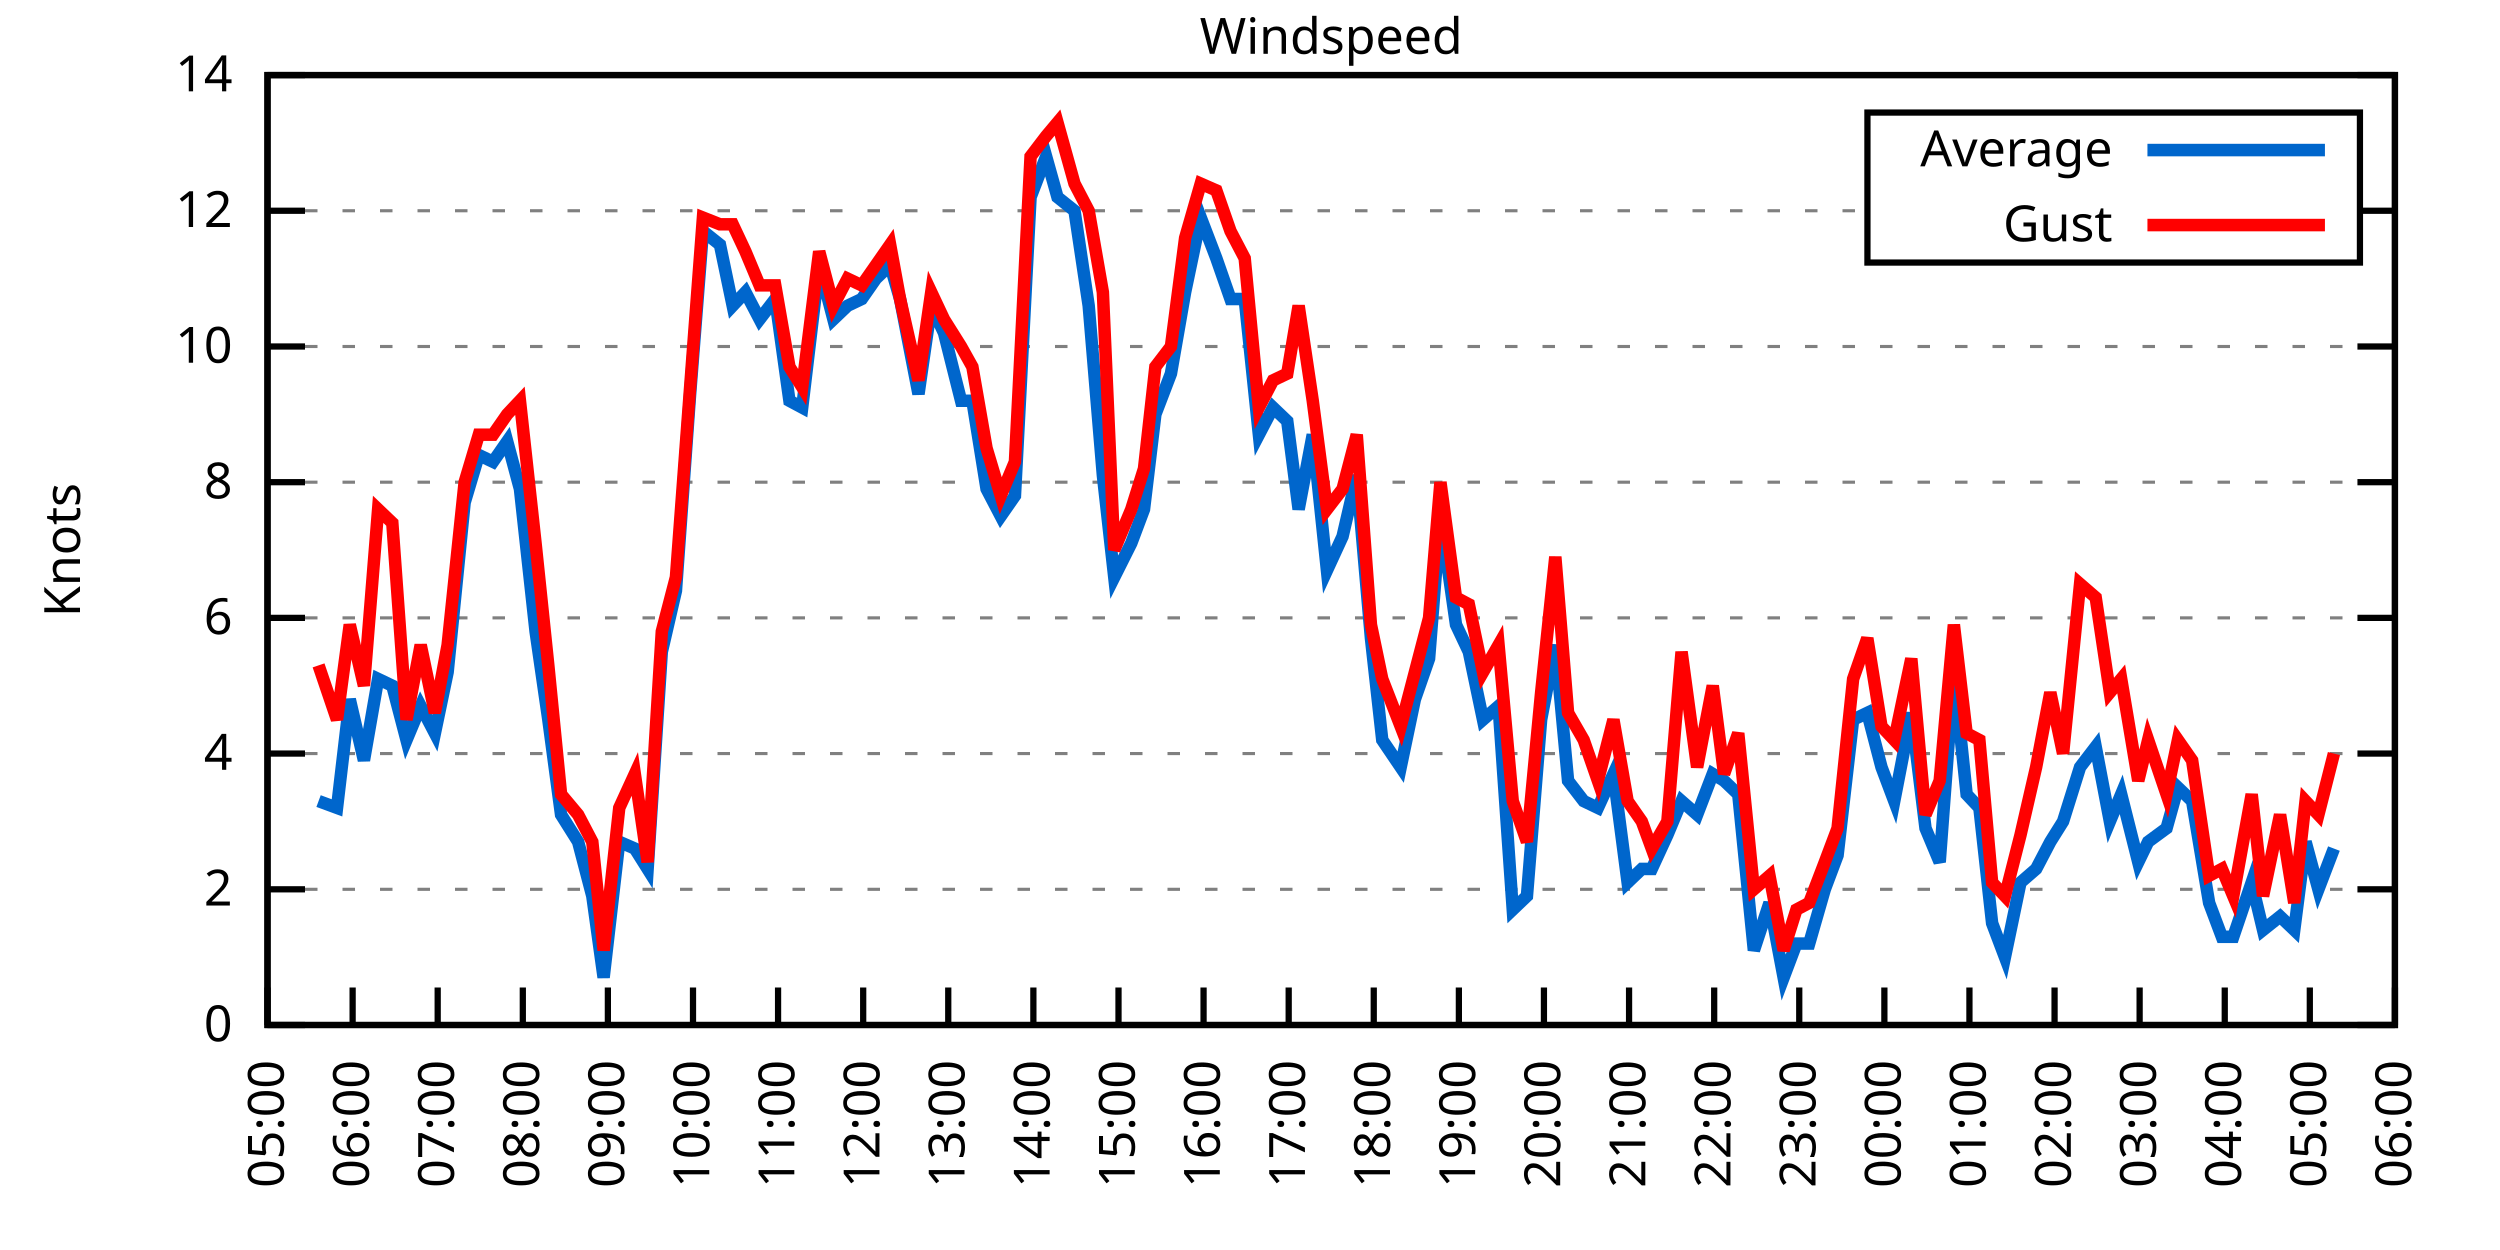
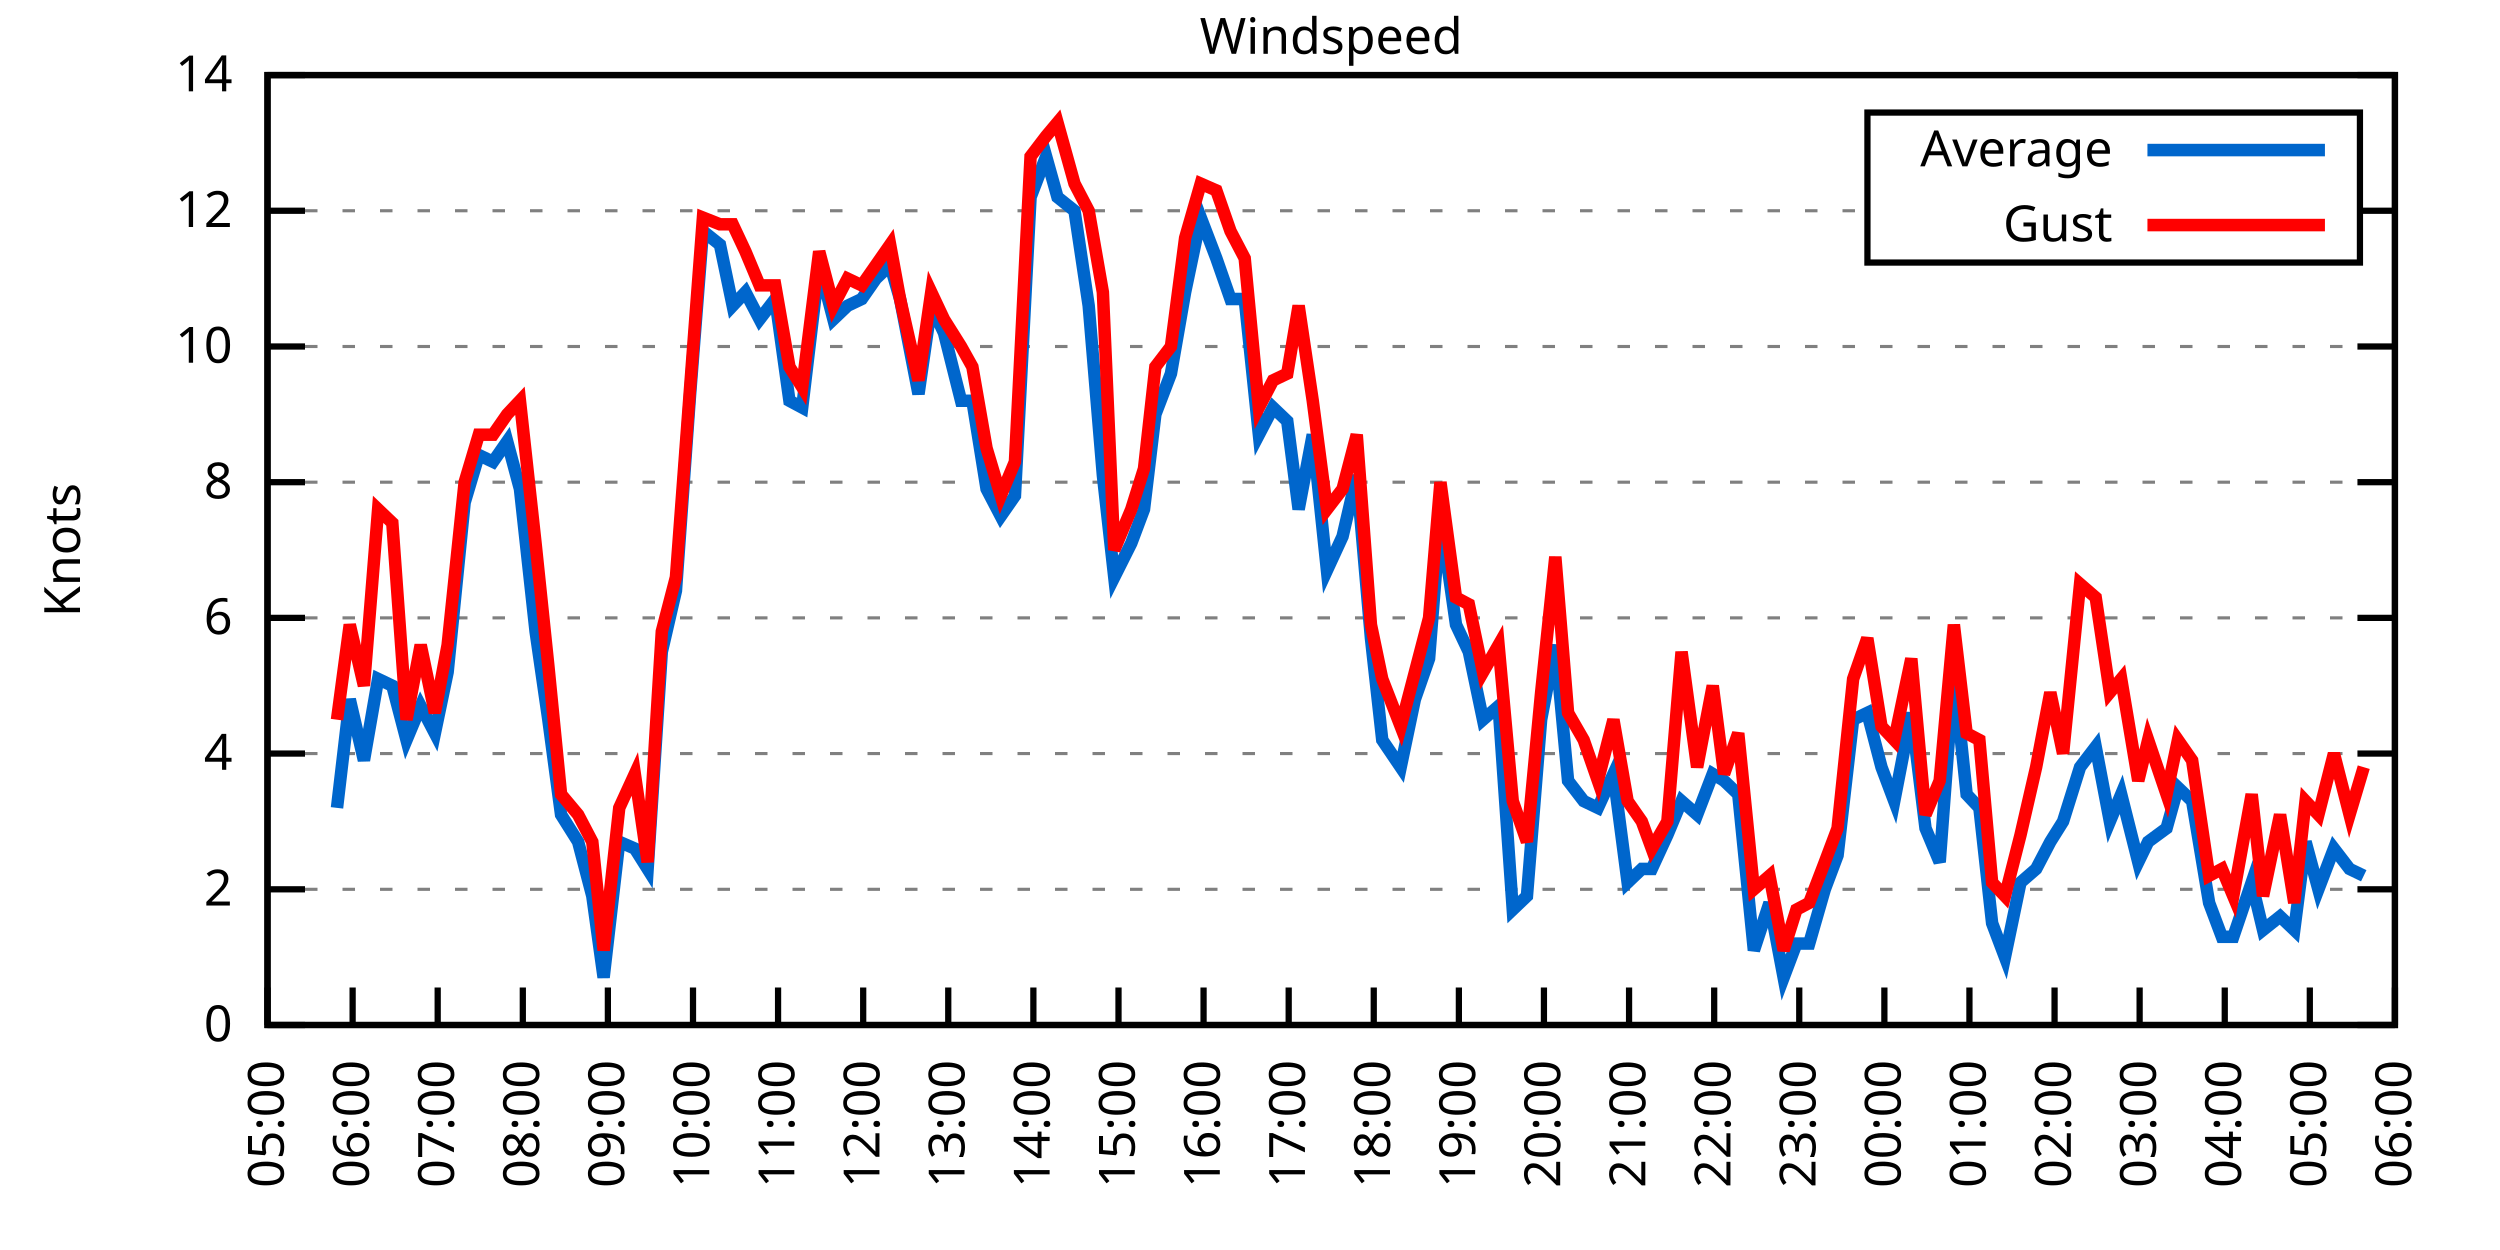
<svg xmlns="http://www.w3.org/2000/svg" xmlns:xlink="http://www.w3.org/1999/xlink" width="400" height="200" viewBox="0 0 400 200">
  <g id="gnuplot_canvas">
    <rect x="0" y="0" width="400" height="200" fill="none" />
    <defs>
      <circle id="gpDot" r="0.5" stroke-width="0.5" stroke="currentColor" />
      <path id="gpPt0" stroke-width="0.333" stroke="currentColor" d="M-1,0 h2 M0,-1 v2" />
      <path id="gpPt1" stroke-width="0.333" stroke="currentColor" d="M-1,-1 L1,1 M1,-1 L-1,1" />
      <path id="gpPt2" stroke-width="0.333" stroke="currentColor" d="M-1,0 L1,0 M0,-1 L0,1 M-1,-1 L1,1 M-1,1 L1,-1" />
      <rect id="gpPt3" stroke-width="0.333" stroke="currentColor" x="-1" y="-1" width="2" height="2" />
      <rect id="gpPt4" stroke-width="0.333" stroke="currentColor" fill="currentColor" x="-1" y="-1" width="2" height="2" />
      <circle id="gpPt5" stroke-width="0.333" stroke="currentColor" cx="0" cy="0" r="1" />
      <use xlink:href="#gpPt5" id="gpPt6" fill="currentColor" stroke="none" />
      <path id="gpPt7" stroke-width="0.333" stroke="currentColor" d="M0,-1.33 L-1.33,0.67 L1.33,0.67 z" />
      <use xlink:href="#gpPt7" id="gpPt8" fill="currentColor" stroke="none" />
      <use xlink:href="#gpPt7" id="gpPt9" stroke="currentColor" transform="rotate(180)" />
      <use xlink:href="#gpPt9" id="gpPt10" fill="currentColor" stroke="none" />
      <use xlink:href="#gpPt3" id="gpPt11" stroke="currentColor" transform="rotate(45)" />
      <use xlink:href="#gpPt11" id="gpPt12" fill="currentColor" stroke="none" />
      <path id="gpPt13" stroke-width="0.333" stroke="currentColor" d="M0,1.330 L1.265,0.411 L0.782,-1.067 L-0.782,-1.076 L-1.265,0.411 z" />
      <use xlink:href="#gpPt13" id="gpPt14" fill="currentColor" stroke="none" />
      <filter id="textbox" filterUnits="objectBoundingBox" x="0" y="0" height="1" width="1">
        <feFlood flood-color="white" flood-opacity="1" result="bgnd" />
        <feComposite in="SourceGraphic" in2="bgnd" operator="atop" />
      </filter>
      <filter id="greybox" filterUnits="objectBoundingBox" x="0" y="0" height="1" width="1">
        <feFlood flood-color="lightgrey" flood-opacity="1" result="grey" />
        <feComposite in="SourceGraphic" in2="grey" operator="atop" />
      </filter>
    </defs>
    <g fill="none" color="white" stroke="currentColor" stroke-width="1.00" stroke-linecap="butt" stroke-linejoin="miter">
</g>
    <g fill="none" color="black" stroke="currentColor" stroke-width="1.00" stroke-linecap="butt" stroke-linejoin="miter">
      <g stroke="none" shape-rendering="crispEdges">
        <polygon fill="rgb(255, 255, 255)" points="42.80,164.00 383.18,164.00 383.18,12.02 42.80,12.02 " />
      </g>
    </g>
    <g fill="none" color="black" stroke="currentColor" stroke-width="1.00" stroke-linecap="butt" stroke-linejoin="miter">
</g>
    <g fill="none" color="black" stroke="black" stroke-width="0.50" stroke-linecap="butt" stroke-linejoin="miter">
</g>
    <g fill="none" color="gray" stroke="currentColor" stroke-width="0.50" stroke-linecap="butt" stroke-linejoin="miter">
      <path stroke="gray" stroke-dasharray="2,4" class="gridline" d="M42.80,164.00 L383.19,164.00  " />
    </g>
    <g fill="none" color="gray" stroke="gray" stroke-width="1.00" stroke-linecap="butt" stroke-linejoin="miter">
</g>
    <g fill="none" color="black" stroke="currentColor" stroke-width="1.00" stroke-linecap="butt" stroke-linejoin="miter">
      <path stroke="black" d="M42.80,164.00 L48.80,164.00 M383.19,164.00 L377.19,164.00  " />
      <g transform="translate(37.20,166.60)" stroke="none" fill="black" font-family="Sans" font-size="8.00" text-anchor="end">
        <text>
          <tspan font-family="Sans"> 0</tspan>
        </text>
      </g>
    </g>
    <g fill="none" color="black" stroke="currentColor" stroke-width="1.00" stroke-linecap="butt" stroke-linejoin="miter">
</g>
    <g fill="none" color="black" stroke="black" stroke-width="0.50" stroke-linecap="butt" stroke-linejoin="miter">
</g>
    <g fill="none" color="gray" stroke="currentColor" stroke-width="0.50" stroke-linecap="butt" stroke-linejoin="miter">
      <path stroke="gray" stroke-dasharray="2,4" class="gridline" d="M42.80,142.29 L383.19,142.29  " />
    </g>
    <g fill="none" color="gray" stroke="gray" stroke-width="1.00" stroke-linecap="butt" stroke-linejoin="miter">
</g>
    <g fill="none" color="black" stroke="currentColor" stroke-width="1.00" stroke-linecap="butt" stroke-linejoin="miter">
      <path stroke="black" d="M42.80,142.29 L48.80,142.29 M383.19,142.29 L377.19,142.29  " />
      <g transform="translate(37.20,144.89)" stroke="none" fill="black" font-family="Sans" font-size="8.00" text-anchor="end">
        <text>
          <tspan font-family="Sans"> 2</tspan>
        </text>
      </g>
    </g>
    <g fill="none" color="black" stroke="currentColor" stroke-width="1.00" stroke-linecap="butt" stroke-linejoin="miter">
</g>
    <g fill="none" color="black" stroke="black" stroke-width="0.50" stroke-linecap="butt" stroke-linejoin="miter">
</g>
    <g fill="none" color="gray" stroke="currentColor" stroke-width="0.50" stroke-linecap="butt" stroke-linejoin="miter">
      <path stroke="gray" stroke-dasharray="2,4" class="gridline" d="M42.80,120.57 L383.19,120.57  " />
    </g>
    <g fill="none" color="gray" stroke="gray" stroke-width="1.00" stroke-linecap="butt" stroke-linejoin="miter">
</g>
    <g fill="none" color="black" stroke="currentColor" stroke-width="1.00" stroke-linecap="butt" stroke-linejoin="miter">
      <path stroke="black" d="M42.80,120.57 L48.80,120.57 M383.19,120.57 L377.19,120.57  " />
      <g transform="translate(37.20,123.17)" stroke="none" fill="black" font-family="Sans" font-size="8.00" text-anchor="end">
        <text>
          <tspan font-family="Sans"> 4</tspan>
        </text>
      </g>
    </g>
    <g fill="none" color="black" stroke="currentColor" stroke-width="1.00" stroke-linecap="butt" stroke-linejoin="miter">
</g>
    <g fill="none" color="black" stroke="black" stroke-width="0.50" stroke-linecap="butt" stroke-linejoin="miter">
</g>
    <g fill="none" color="gray" stroke="currentColor" stroke-width="0.50" stroke-linecap="butt" stroke-linejoin="miter">
      <path stroke="gray" stroke-dasharray="2,4" class="gridline" d="M42.80,98.86 L383.19,98.86  " />
    </g>
    <g fill="none" color="gray" stroke="gray" stroke-width="1.00" stroke-linecap="butt" stroke-linejoin="miter">
</g>
    <g fill="none" color="black" stroke="currentColor" stroke-width="1.00" stroke-linecap="butt" stroke-linejoin="miter">
      <path stroke="black" d="M42.80,98.86 L48.80,98.86 M383.19,98.86 L377.19,98.86  " />
      <g transform="translate(37.20,101.46)" stroke="none" fill="black" font-family="Sans" font-size="8.00" text-anchor="end">
        <text>
          <tspan font-family="Sans"> 6</tspan>
        </text>
      </g>
    </g>
    <g fill="none" color="black" stroke="currentColor" stroke-width="1.00" stroke-linecap="butt" stroke-linejoin="miter">
</g>
    <g fill="none" color="black" stroke="black" stroke-width="0.50" stroke-linecap="butt" stroke-linejoin="miter">
</g>
    <g fill="none" color="gray" stroke="currentColor" stroke-width="0.50" stroke-linecap="butt" stroke-linejoin="miter">
      <path stroke="gray" stroke-dasharray="2,4" class="gridline" d="M42.80,77.15 L383.19,77.15  " />
    </g>
    <g fill="none" color="gray" stroke="gray" stroke-width="1.00" stroke-linecap="butt" stroke-linejoin="miter">
</g>
    <g fill="none" color="black" stroke="currentColor" stroke-width="1.00" stroke-linecap="butt" stroke-linejoin="miter">
      <path stroke="black" d="M42.80,77.15 L48.80,77.15 M383.19,77.15 L377.19,77.15  " />
      <g transform="translate(37.20,79.75)" stroke="none" fill="black" font-family="Sans" font-size="8.00" text-anchor="end">
        <text>
          <tspan font-family="Sans"> 8</tspan>
        </text>
      </g>
    </g>
    <g fill="none" color="black" stroke="currentColor" stroke-width="1.00" stroke-linecap="butt" stroke-linejoin="miter">
</g>
    <g fill="none" color="black" stroke="black" stroke-width="0.50" stroke-linecap="butt" stroke-linejoin="miter">
</g>
    <g fill="none" color="gray" stroke="currentColor" stroke-width="0.50" stroke-linecap="butt" stroke-linejoin="miter">
      <path stroke="gray" stroke-dasharray="2,4" class="gridline" d="M42.80,55.44 L383.19,55.44  " />
    </g>
    <g fill="none" color="gray" stroke="gray" stroke-width="1.00" stroke-linecap="butt" stroke-linejoin="miter">
</g>
    <g fill="none" color="black" stroke="currentColor" stroke-width="1.00" stroke-linecap="butt" stroke-linejoin="miter">
      <path stroke="black" d="M42.80,55.44 L48.80,55.44 M383.19,55.44 L377.19,55.44  " />
      <g transform="translate(37.20,58.04)" stroke="none" fill="black" font-family="Sans" font-size="8.00" text-anchor="end">
        <text>
          <tspan font-family="Sans"> 10</tspan>
        </text>
      </g>
    </g>
    <g fill="none" color="black" stroke="currentColor" stroke-width="1.00" stroke-linecap="butt" stroke-linejoin="miter">
</g>
    <g fill="none" color="black" stroke="black" stroke-width="0.50" stroke-linecap="butt" stroke-linejoin="miter">
</g>
    <g fill="none" color="gray" stroke="currentColor" stroke-width="0.50" stroke-linecap="butt" stroke-linejoin="miter">
      <path stroke="gray" stroke-dasharray="2,4" class="gridline" d="M42.80,33.72 L298.79,33.72 M377.59,33.72 L383.19,33.72  " />
    </g>
    <g fill="none" color="gray" stroke="gray" stroke-width="1.00" stroke-linecap="butt" stroke-linejoin="miter">
</g>
    <g fill="none" color="black" stroke="currentColor" stroke-width="1.00" stroke-linecap="butt" stroke-linejoin="miter">
      <path stroke="black" d="M42.80,33.72 L48.80,33.72 M383.19,33.72 L377.19,33.72  " />
      <g transform="translate(37.20,36.32)" stroke="none" fill="black" font-family="Sans" font-size="8.00" text-anchor="end">
        <text>
          <tspan font-family="Sans"> 12</tspan>
        </text>
      </g>
    </g>
    <g fill="none" color="black" stroke="currentColor" stroke-width="1.00" stroke-linecap="butt" stroke-linejoin="miter">
</g>
    <g fill="none" color="black" stroke="black" stroke-width="0.50" stroke-linecap="butt" stroke-linejoin="miter">
</g>
    <g fill="none" color="gray" stroke="currentColor" stroke-width="0.50" stroke-linecap="butt" stroke-linejoin="miter">
      <path stroke="gray" stroke-dasharray="2,4" class="gridline" d="M42.80,12.01 L383.19,12.01  " />
    </g>
    <g fill="none" color="gray" stroke="gray" stroke-width="1.00" stroke-linecap="butt" stroke-linejoin="miter">
</g>
    <g fill="none" color="black" stroke="currentColor" stroke-width="1.00" stroke-linecap="butt" stroke-linejoin="miter">
      <path stroke="black" d="M42.80,12.01 L48.80,12.01 M383.19,12.01 L377.19,12.01  " />
      <g transform="translate(37.20,14.61)" stroke="none" fill="black" font-family="Sans" font-size="8.00" text-anchor="end">
        <text>
          <tspan font-family="Sans"> 14</tspan>
        </text>
      </g>
    </g>
    <g fill="none" color="black" stroke="currentColor" stroke-width="1.00" stroke-linecap="butt" stroke-linejoin="miter">
      <path stroke="black" d="M42.80,164.00 L42.80,158.00  " />
      <g transform="translate(45.40,169.60) rotate(270.00)" stroke="none" fill="black" font-family="Sans" font-size="8.00" text-anchor="end">
        <text>
          <tspan font-family="Sans">05:00</tspan>
        </text>
      </g>
    </g>
    <g fill="none" color="black" stroke="currentColor" stroke-width="1.00" stroke-linecap="butt" stroke-linejoin="miter">
      <path stroke="black" d="M56.42,164.00 L56.42,158.00  " />
      <g transform="translate(59.02,169.60) rotate(270.00)" stroke="none" fill="black" font-family="Sans" font-size="8.00" text-anchor="end">
        <text>
          <tspan font-family="Sans">06:00</tspan>
        </text>
      </g>
    </g>
    <g fill="none" color="black" stroke="currentColor" stroke-width="1.00" stroke-linecap="butt" stroke-linejoin="miter">
      <path stroke="black" d="M70.03,164.00 L70.03,158.00  " />
      <g transform="translate(72.63,169.60) rotate(270.00)" stroke="none" fill="black" font-family="Sans" font-size="8.00" text-anchor="end">
        <text>
          <tspan font-family="Sans">07:00</tspan>
        </text>
      </g>
    </g>
    <g fill="none" color="black" stroke="currentColor" stroke-width="1.00" stroke-linecap="butt" stroke-linejoin="miter">
      <path stroke="black" d="M83.65,164.00 L83.65,158.00  " />
      <g transform="translate(86.25,169.60) rotate(270.00)" stroke="none" fill="black" font-family="Sans" font-size="8.00" text-anchor="end">
        <text>
          <tspan font-family="Sans">08:00</tspan>
        </text>
      </g>
    </g>
    <g fill="none" color="black" stroke="currentColor" stroke-width="1.00" stroke-linecap="butt" stroke-linejoin="miter">
      <path stroke="black" d="M97.26,164.00 L97.26,158.00  " />
      <g transform="translate(99.86,169.60) rotate(270.00)" stroke="none" fill="black" font-family="Sans" font-size="8.00" text-anchor="end">
        <text>
          <tspan font-family="Sans">09:00</tspan>
        </text>
      </g>
    </g>
    <g fill="none" color="black" stroke="currentColor" stroke-width="1.00" stroke-linecap="butt" stroke-linejoin="miter">
      <path stroke="black" d="M110.88,164.00 L110.88,158.00  " />
      <g transform="translate(113.48,169.60) rotate(270.00)" stroke="none" fill="black" font-family="Sans" font-size="8.00" text-anchor="end">
        <text>
          <tspan font-family="Sans">10:00</tspan>
        </text>
      </g>
    </g>
    <g fill="none" color="black" stroke="currentColor" stroke-width="1.00" stroke-linecap="butt" stroke-linejoin="miter">
      <path stroke="black" d="M124.49,164.00 L124.49,158.00  " />
      <g transform="translate(127.09,169.60) rotate(270.00)" stroke="none" fill="black" font-family="Sans" font-size="8.00" text-anchor="end">
        <text>
          <tspan font-family="Sans">11:00</tspan>
        </text>
      </g>
    </g>
    <g fill="none" color="black" stroke="currentColor" stroke-width="1.00" stroke-linecap="butt" stroke-linejoin="miter">
      <path stroke="black" d="M138.11,164.00 L138.11,158.00  " />
      <g transform="translate(140.71,169.60) rotate(270.00)" stroke="none" fill="black" font-family="Sans" font-size="8.00" text-anchor="end">
        <text>
          <tspan font-family="Sans">12:00</tspan>
        </text>
      </g>
    </g>
    <g fill="none" color="black" stroke="currentColor" stroke-width="1.00" stroke-linecap="butt" stroke-linejoin="miter">
      <path stroke="black" d="M151.72,164.00 L151.72,158.00  " />
      <g transform="translate(154.32,169.60) rotate(270.00)" stroke="none" fill="black" font-family="Sans" font-size="8.00" text-anchor="end">
        <text>
          <tspan font-family="Sans">13:00</tspan>
        </text>
      </g>
    </g>
    <g fill="none" color="black" stroke="currentColor" stroke-width="1.00" stroke-linecap="butt" stroke-linejoin="miter">
      <path stroke="black" d="M165.34,164.00 L165.34,158.00  " />
      <g transform="translate(167.94,169.60) rotate(270.00)" stroke="none" fill="black" font-family="Sans" font-size="8.00" text-anchor="end">
        <text>
          <tspan font-family="Sans">14:00</tspan>
        </text>
      </g>
    </g>
    <g fill="none" color="black" stroke="currentColor" stroke-width="1.00" stroke-linecap="butt" stroke-linejoin="miter">
      <path stroke="black" d="M178.96,164.00 L178.96,158.00  " />
      <g transform="translate(181.56,169.60) rotate(270.00)" stroke="none" fill="black" font-family="Sans" font-size="8.00" text-anchor="end">
        <text>
          <tspan font-family="Sans">15:00</tspan>
        </text>
      </g>
    </g>
    <g fill="none" color="black" stroke="currentColor" stroke-width="1.00" stroke-linecap="butt" stroke-linejoin="miter">
      <path stroke="black" d="M192.57,164.00 L192.57,158.00  " />
      <g transform="translate(195.17,169.60) rotate(270.00)" stroke="none" fill="black" font-family="Sans" font-size="8.00" text-anchor="end">
        <text>
          <tspan font-family="Sans">16:00</tspan>
        </text>
      </g>
    </g>
    <g fill="none" color="black" stroke="currentColor" stroke-width="1.00" stroke-linecap="butt" stroke-linejoin="miter">
      <path stroke="black" d="M206.19,164.00 L206.19,158.00  " />
      <g transform="translate(208.79,169.60) rotate(270.00)" stroke="none" fill="black" font-family="Sans" font-size="8.00" text-anchor="end">
        <text>
          <tspan font-family="Sans">17:00</tspan>
        </text>
      </g>
    </g>
    <g fill="none" color="black" stroke="currentColor" stroke-width="1.00" stroke-linecap="butt" stroke-linejoin="miter">
      <path stroke="black" d="M219.80,164.00 L219.80,158.00  " />
      <g transform="translate(222.40,169.60) rotate(270.00)" stroke="none" fill="black" font-family="Sans" font-size="8.00" text-anchor="end">
        <text>
          <tspan font-family="Sans">18:00</tspan>
        </text>
      </g>
    </g>
    <g fill="none" color="black" stroke="currentColor" stroke-width="1.00" stroke-linecap="butt" stroke-linejoin="miter">
      <path stroke="black" d="M233.42,164.00 L233.42,158.00  " />
      <g transform="translate(236.02,169.60) rotate(270.00)" stroke="none" fill="black" font-family="Sans" font-size="8.00" text-anchor="end">
        <text>
          <tspan font-family="Sans">19:00</tspan>
        </text>
      </g>
    </g>
    <g fill="none" color="black" stroke="currentColor" stroke-width="1.00" stroke-linecap="butt" stroke-linejoin="miter">
      <path stroke="black" d="M247.03,164.00 L247.03,158.00  " />
      <g transform="translate(249.63,169.60) rotate(270.00)" stroke="none" fill="black" font-family="Sans" font-size="8.00" text-anchor="end">
        <text>
          <tspan font-family="Sans">20:00</tspan>
        </text>
      </g>
    </g>
    <g fill="none" color="black" stroke="currentColor" stroke-width="1.00" stroke-linecap="butt" stroke-linejoin="miter">
      <path stroke="black" d="M260.65,164.00 L260.65,158.00  " />
      <g transform="translate(263.25,169.60) rotate(270.00)" stroke="none" fill="black" font-family="Sans" font-size="8.00" text-anchor="end">
        <text>
          <tspan font-family="Sans">21:00</tspan>
        </text>
      </g>
    </g>
    <g fill="none" color="black" stroke="currentColor" stroke-width="1.00" stroke-linecap="butt" stroke-linejoin="miter">
      <path stroke="black" d="M274.27,164.00 L274.27,158.00  " />
      <g transform="translate(276.87,169.60) rotate(270.00)" stroke="none" fill="black" font-family="Sans" font-size="8.00" text-anchor="end">
        <text>
          <tspan font-family="Sans">22:00</tspan>
        </text>
      </g>
    </g>
    <g fill="none" color="black" stroke="currentColor" stroke-width="1.00" stroke-linecap="butt" stroke-linejoin="miter">
      <path stroke="black" d="M287.88,164.00 L287.88,158.00  " />
      <g transform="translate(290.48,169.60) rotate(270.00)" stroke="none" fill="black" font-family="Sans" font-size="8.00" text-anchor="end">
        <text>
          <tspan font-family="Sans">23:00</tspan>
        </text>
      </g>
    </g>
    <g fill="none" color="black" stroke="currentColor" stroke-width="1.00" stroke-linecap="butt" stroke-linejoin="miter">
      <path stroke="black" d="M301.50,164.00 L301.50,158.00  " />
      <g transform="translate(304.10,169.60) rotate(270.00)" stroke="none" fill="black" font-family="Sans" font-size="8.00" text-anchor="end">
        <text>
          <tspan font-family="Sans">00:00</tspan>
        </text>
      </g>
    </g>
    <g fill="none" color="black" stroke="currentColor" stroke-width="1.00" stroke-linecap="butt" stroke-linejoin="miter">
      <path stroke="black" d="M315.11,164.00 L315.11,158.00  " />
      <g transform="translate(317.71,169.60) rotate(270.00)" stroke="none" fill="black" font-family="Sans" font-size="8.00" text-anchor="end">
        <text>
          <tspan font-family="Sans">01:00</tspan>
        </text>
      </g>
    </g>
    <g fill="none" color="black" stroke="currentColor" stroke-width="1.00" stroke-linecap="butt" stroke-linejoin="miter">
      <path stroke="black" d="M328.73,164.00 L328.73,158.00  " />
      <g transform="translate(331.33,169.60) rotate(270.00)" stroke="none" fill="black" font-family="Sans" font-size="8.00" text-anchor="end">
        <text>
          <tspan font-family="Sans">02:00</tspan>
        </text>
      </g>
    </g>
    <g fill="none" color="black" stroke="currentColor" stroke-width="1.00" stroke-linecap="butt" stroke-linejoin="miter">
      <path stroke="black" d="M342.34,164.00 L342.34,158.00  " />
      <g transform="translate(344.94,169.60) rotate(270.00)" stroke="none" fill="black" font-family="Sans" font-size="8.00" text-anchor="end">
        <text>
          <tspan font-family="Sans">03:00</tspan>
        </text>
      </g>
    </g>
    <g fill="none" color="black" stroke="currentColor" stroke-width="1.00" stroke-linecap="butt" stroke-linejoin="miter">
      <path stroke="black" d="M355.96,164.00 L355.96,158.00  " />
      <g transform="translate(358.56,169.60) rotate(270.00)" stroke="none" fill="black" font-family="Sans" font-size="8.00" text-anchor="end">
        <text>
          <tspan font-family="Sans">04:00</tspan>
        </text>
      </g>
    </g>
    <g fill="none" color="black" stroke="currentColor" stroke-width="1.00" stroke-linecap="butt" stroke-linejoin="miter">
      <path stroke="black" d="M369.57,164.00 L369.57,158.00  " />
      <g transform="translate(372.17,169.60) rotate(270.00)" stroke="none" fill="black" font-family="Sans" font-size="8.00" text-anchor="end">
        <text>
          <tspan font-family="Sans">05:00</tspan>
        </text>
      </g>
    </g>
    <g fill="none" color="black" stroke="currentColor" stroke-width="1.00" stroke-linecap="butt" stroke-linejoin="miter">
      <path stroke="black" d="M383.19,164.00 L383.19,158.00  " />
      <g transform="translate(385.79,169.60) rotate(270.00)" stroke="none" fill="black" font-family="Sans" font-size="8.00" text-anchor="end">
        <text>
          <tspan font-family="Sans">06:00</tspan>
        </text>
      </g>
    </g>
    <g fill="none" color="black" stroke="currentColor" stroke-width="1.00" stroke-linecap="butt" stroke-linejoin="miter">
</g>
    <g fill="none" color="black" stroke="currentColor" stroke-width="1.00" stroke-linecap="butt" stroke-linejoin="miter">
      <path stroke="black" d="M42.80,12.01 L42.80,164.00 L383.19,164.00 L383.19,12.01 L42.80,12.01 Z  " />
    </g>
    <g fill="none" color="black" stroke="currentColor" stroke-width="1.00" stroke-linecap="butt" stroke-linejoin="miter">
</g>
    <g fill="none" color="black" stroke="currentColor" stroke-width="1.00" stroke-linecap="butt" stroke-linejoin="miter">
      <path stroke="black" d="M298.79,42.01 L298.79,18.01 L377.59,18.01 L377.59,42.01 L298.79,42.01 Z  " />
    </g>
    <g id="Windspeed_plot_1">
      <g fill="none" color="white" stroke="black" stroke-width="2.00" stroke-linecap="butt" stroke-linejoin="miter">
</g>
      <g fill="none" color="black" stroke="currentColor" stroke-width="2.00" stroke-linecap="butt" stroke-linejoin="miter">
        <g transform="translate(337.99,26.61)" stroke="none" fill="black" font-family="Sans" font-size="8.00" text-anchor="end">
          <text>
            <tspan font-family="Sans">Average</tspan>
          </text>
        </g>
      </g>
      <g fill="none" color="black" stroke="currentColor" stroke-width="2.00" stroke-linecap="butt" stroke-linejoin="miter">
-         <path stroke="rgb(  0, 102, 204)" d="M343.59,24.01 L371.99,24.01 M50.97,128.17 L53.92,129.26 L55.96,111.89 L58.23,121.66 L60.50,108.63 L62.77,109.72   L65.04,118.40 L67.31,112.97 L69.58,117.32 L71.62,107.55 L74.34,80.41 L76.61,72.81 L78.88,73.89 L81.15,70.63   L83.19,78.23 L85.69,101.03 L87.73,115.15 L89.77,130.35 L92.50,134.69 L94.77,143.37 L96.58,156.40 L99.08,134.69   L101.57,135.77 L103.62,139.03 L105.89,104.29 L108.15,94.52 L110.42,63.04 L112.47,36.98 L115.19,39.15 L117.23,48.92   L119.27,46.75 L121.54,51.09 L124.04,47.84 L126.31,64.12 L128.35,65.21 L131.07,42.41 L133.34,51.09 L135.61,48.92   L137.88,47.84 L140.15,44.58 L142.42,42.41 L144.01,47.84 L146.96,63.04 L149.00,48.92 L151.04,53.26 L153.77,64.12   L155.58,64.12 L157.85,78.23 L160.12,82.58 L162.39,79.32 L164.89,31.55 L167.38,25.04 L169.20,31.55 L171.92,33.72   L174.19,48.92 L176.46,76.06 L178.28,92.35 L181.00,86.92 L183.04,81.49 L184.86,66.29 L187.35,59.78 L189.62,46.75   L192.12,34.81 L194.61,41.32 L196.88,47.84 L199.15,47.84 L201.42,69.55 L203.69,65.21 L205.96,67.38 L207.78,81.49   L210.04,69.55 L212.31,91.26 L214.81,85.83 L217.08,76.06 L219.35,102.12 L221.16,118.40 L224.11,122.75 L226.38,111.89   L228.65,105.38 L230.47,82.58 L232.96,99.95 L235.01,104.29 L237.28,115.15 L239.77,112.97 L242.04,145.54 L244.31,143.37   L246.58,115.15 L248.85,103.20 L250.89,124.92 L253.39,128.17 L255.66,129.26 L258.15,123.83 L260.42,141.20 L262.69,139.03   L264.28,139.03 L266.78,133.60 L269.05,128.17 L271.54,130.35 L274.04,123.83 L275.85,124.92 L278.12,127.09 L280.62,152.06   L283.12,144.46 L285.38,156.40 L287.43,150.97 L289.47,150.97 L291.97,142.29 L294.01,136.86 L296.50,115.15 L298.77,114.06   L301.04,122.75 L303.08,128.17 L305.81,114.06 L308.08,132.52 L310.35,137.94 L312.62,107.55 L314.66,127.09 L316.70,129.26   L318.74,147.72 L320.79,153.14 L323.28,141.20 L325.78,139.03 L328.05,134.69 L330.09,131.43 L332.81,122.75 L335.31,119.49   L337.58,131.43 L339.39,127.09 L342.12,137.94 L343.70,134.69 L346.65,132.52 L348.47,126.00 L350.74,128.17 L353.46,144.46   L355.50,149.89 L357.32,149.89 L360.27,141.20 L362.09,148.80 L364.81,146.63 L367.08,148.80 L368.89,134.69 L370.94,142.29   L373.43,135.77  " />
+         <path stroke="rgb(  0, 102, 204)" d="M343.59,24.01 L371.99,24.01 M53.92,129.26 L55.96,111.89 L58.23,121.66 L60.50,108.63 L62.77,109.72 L65.04,118.40   L67.31,112.97 L69.58,117.32 L71.62,107.55 L74.34,80.41 L76.61,72.81 L78.88,73.89 L81.15,70.63 L83.19,78.23   L85.69,101.03 L87.73,115.15 L89.77,130.35 L92.50,134.69 L94.77,143.37 L96.58,156.40 L99.08,134.69 L101.57,135.77   L103.62,139.03 L105.89,104.29 L108.15,94.52 L110.42,63.04 L112.47,36.98 L115.19,39.15 L117.23,48.92 L119.27,46.75   L121.54,51.09 L124.04,47.84 L126.31,64.12 L128.35,65.21 L131.07,42.41 L133.34,51.09 L135.61,48.92 L137.88,47.84   L140.15,44.58 L142.42,42.41 L144.01,47.84 L146.96,63.04 L149.00,48.92 L151.04,53.26 L153.77,64.12 L155.58,64.12   L157.85,78.23 L160.12,82.58 L162.39,79.32 L164.89,31.55 L167.38,25.04 L169.20,31.55 L171.92,33.72 L174.19,48.92   L176.46,76.06 L178.28,92.35 L181.00,86.92 L183.04,81.49 L184.86,66.29 L187.35,59.78 L189.62,46.75 L192.12,34.81   L194.61,41.32 L196.88,47.84 L199.15,47.84 L201.42,69.55 L203.69,65.21 L205.96,67.38 L207.78,81.49 L210.04,69.55   L212.31,91.26 L214.81,85.83 L217.08,76.06 L219.35,102.12 L221.16,118.40 L224.11,122.75 L226.38,111.89 L228.65,105.38   L230.47,82.58 L232.96,99.95 L235.01,104.29 L237.28,115.15 L239.77,112.97 L242.04,145.54 L244.31,143.37 L246.58,115.15   L248.85,103.20 L250.89,124.92 L253.39,128.17 L255.66,129.26 L258.15,123.83 L260.42,141.20 L262.69,139.03 L264.28,139.03   L266.78,133.60 L269.05,128.17 L271.54,130.35 L274.04,123.83 L275.85,124.92 L278.12,127.09 L280.62,152.06 L283.12,144.46   L285.38,156.40 L287.43,150.97 L289.47,150.97 L291.97,142.29 L294.01,136.86 L296.50,115.15 L298.77,114.06 L301.04,122.75   L303.08,128.17 L305.81,114.06 L308.08,132.52 L310.35,137.94 L312.62,107.55 L314.66,127.09 L316.70,129.26 L318.74,147.72   L320.79,153.14 L323.28,141.20 L325.78,139.03 L328.05,134.69 L330.09,131.43 L332.81,122.75 L335.31,119.49 L337.58,131.43   L339.39,127.09 L342.12,137.94 L343.70,134.69 L346.65,132.52 L348.47,126.00 L350.74,128.17 L353.46,144.46 L355.50,149.89   L357.32,149.89 L360.27,141.20 L362.09,148.80 L364.81,146.63 L367.08,148.80 L368.89,134.69 L370.94,142.29 L373.43,135.77   L375.93,139.03 L378.20,140.12  " />
      </g>
    </g>
    <g id="Windspeed_plot_2">
      <g fill="none" color="black" stroke="currentColor" stroke-width="2.00" stroke-linecap="butt" stroke-linejoin="miter">
        <g transform="translate(337.99,38.61)" stroke="none" fill="black" font-family="Sans" font-size="8.00" text-anchor="end">
          <text>
            <tspan font-family="Sans">Gust</tspan>
          </text>
        </g>
      </g>
      <g fill="none" color="black" stroke="currentColor" stroke-width="2.00" stroke-linecap="butt" stroke-linejoin="miter">
-         <path stroke="rgb(255,   0,   0)" d="M343.59,36.01 L371.99,36.01 M50.97,106.46 L53.92,115.15 L55.96,99.95 L58.23,109.72 L60.50,81.49 L62.77,83.66   L65.04,115.15 L67.31,103.20 L69.58,114.06 L71.62,103.20 L74.34,77.15 L76.61,69.55 L78.88,69.55 L81.15,66.29   L83.19,64.12 L85.69,86.92 L87.73,106.46 L89.77,127.09 L92.50,130.35 L94.77,134.69 L96.58,152.06 L99.08,129.26   L101.57,123.83 L103.62,137.94 L105.89,101.03 L108.15,92.35 L110.42,61.95 L112.47,34.81 L115.19,35.89 L117.23,35.89   L119.27,40.24 L121.54,45.66 L124.04,45.66 L126.31,58.69 L128.35,61.95 L131.07,40.24 L133.34,48.92 L135.61,44.58   L137.88,45.66 L140.15,42.41 L142.42,39.15 L144.01,47.84 L146.96,60.86 L149.00,46.75 L151.04,51.09 L153.77,55.44   L155.58,58.69 L157.85,71.72 L160.12,79.32 L162.39,73.89 L164.89,25.04 L167.38,21.78 L169.20,19.61 L171.92,29.38   L174.19,33.72 L176.46,46.75 L178.28,88.00 L181.00,81.49 L183.04,74.98 L184.86,58.69 L187.35,55.44 L189.62,38.07   L192.12,29.38 L194.61,30.47 L196.88,36.98 L199.15,41.32 L201.42,65.21 L203.69,60.86 L205.96,59.78 L207.78,48.92   L210.04,64.12 L212.31,81.49 L214.81,78.23 L217.08,69.55 L219.35,99.95 L221.16,108.63 L224.11,116.23 L226.38,107.55   L228.65,98.86 L230.47,77.15 L232.96,95.60 L235.01,96.69 L237.28,107.55 L239.77,103.20 L242.04,128.17 L244.31,134.69   L246.58,110.80 L248.85,89.09 L250.89,114.06 L253.39,118.40 L255.66,124.92 L258.15,115.15 L260.42,128.17 L262.69,131.43   L264.28,135.77 L266.78,131.43 L269.05,104.29 L271.54,122.75 L274.04,109.72 L275.85,123.83 L278.12,117.32 L280.62,142.29   L283.12,140.12 L285.38,152.06 L287.43,145.54 L289.47,144.46 L291.97,137.94 L294.01,132.52 L296.50,108.63 L298.77,102.12   L301.04,116.23 L303.08,118.40 L305.81,105.38 L308.08,130.35 L310.35,124.92 L312.62,99.95 L314.66,117.32 L316.70,118.40   L318.74,141.20 L320.79,143.37 L323.28,133.60 L325.78,122.75 L328.05,110.80 L330.09,120.57 L332.81,93.43 L335.31,95.60   L337.58,110.80 L339.39,108.63 L342.12,124.92 L343.70,118.40 L346.65,127.09 L348.47,118.40 L350.74,121.66 L353.46,140.12   L355.50,139.03 L357.32,143.37 L360.27,127.09 L362.09,143.37 L364.81,130.35 L367.08,144.46 L368.89,128.17 L370.94,130.35   L373.43,120.57  " />
+         <path stroke="rgb(255,   0,   0)" d="M343.59,36.01 L371.99,36.01 M53.92,115.15 L55.96,99.95 L58.23,109.72 L60.50,81.49 L62.77,83.66 L65.04,115.15   L67.31,103.20 L69.58,114.06 L71.62,103.20 L74.34,77.15 L76.61,69.55 L78.88,69.55 L81.15,66.29 L83.19,64.12   L85.69,86.92 L87.73,106.46 L89.77,127.09 L92.50,130.35 L94.77,134.69 L96.58,152.06 L99.08,129.26 L101.57,123.83   L103.62,137.94 L105.89,101.03 L108.15,92.35 L110.42,61.95 L112.47,34.81 L115.19,35.89 L117.23,35.89 L119.27,40.24   L121.54,45.66 L124.04,45.66 L126.31,58.69 L128.35,61.95 L131.07,40.24 L133.34,48.92 L135.61,44.58 L137.88,45.66   L140.15,42.41 L142.42,39.15 L144.01,47.84 L146.96,60.86 L149.00,46.75 L151.04,51.09 L153.77,55.44 L155.58,58.69   L157.85,71.72 L160.12,79.32 L162.39,73.89 L164.89,25.04 L167.38,21.78 L169.20,19.61 L171.92,29.38 L174.19,33.72   L176.46,46.75 L178.28,88.00 L181.00,81.49 L183.04,74.98 L184.86,58.69 L187.35,55.44 L189.62,38.07 L192.12,29.38   L194.61,30.47 L196.88,36.98 L199.15,41.32 L201.42,65.21 L203.69,60.86 L205.96,59.78 L207.78,48.92 L210.04,64.12   L212.31,81.49 L214.81,78.23 L217.08,69.55 L219.35,99.95 L221.16,108.63 L224.11,116.23 L226.38,107.55 L228.65,98.86   L230.47,77.15 L232.96,95.60 L235.01,96.69 L237.28,107.55 L239.77,103.20 L242.04,128.17 L244.31,134.69 L246.58,110.80   L248.85,89.09 L250.89,114.06 L253.39,118.40 L255.66,124.92 L258.15,115.15 L260.42,128.17 L262.69,131.43 L264.28,135.77   L266.78,131.43 L269.05,104.29 L271.54,122.75 L274.04,109.72 L275.85,123.83 L278.12,117.32 L280.62,142.29 L283.12,140.12   L285.38,152.06 L287.43,145.54 L289.47,144.46 L291.97,137.94 L294.01,132.52 L296.50,108.63 L298.77,102.12 L301.04,116.23   L303.08,118.40 L305.81,105.38 L308.08,130.35 L310.35,124.92 L312.62,99.95 L314.66,117.32 L316.70,118.40 L318.74,141.20   L320.79,143.37 L323.28,133.60 L325.78,122.75 L328.05,110.80 L330.09,120.57 L332.81,93.43 L335.31,95.60 L337.58,110.80   L339.39,108.63 L342.12,124.92 L343.70,118.40 L346.65,127.09 L348.47,118.40 L350.74,121.66 L353.46,140.12 L355.50,139.03   L357.32,143.37 L360.27,127.09 L362.09,143.37 L364.81,130.35 L367.08,144.46 L368.89,128.17 L370.94,130.35 L373.43,120.57   L375.93,130.35 L378.20,122.75  " />
      </g>
    </g>
    <g fill="none" color="black" stroke="currentColor" stroke-width="2.00" stroke-linecap="butt" stroke-linejoin="miter">
</g>
    <g fill="none" color="black" stroke="black" stroke-width="1.00" stroke-linecap="butt" stroke-linejoin="miter">
</g>
    <g fill="none" color="black" stroke="currentColor" stroke-width="1.00" stroke-linecap="butt" stroke-linejoin="miter">
      <path stroke="black" d="M42.80,12.01 L42.80,164.00 L383.19,164.00 L383.19,12.01 L42.80,12.01 Z  " />
      <g transform="translate(12.80,88.01) rotate(270.00)" stroke="none" fill="black" font-family="Sans" font-size="8.00" text-anchor="middle">
        <text>
          <tspan font-family="Sans">Knots</tspan>
        </text>
      </g>
    </g>
    <g fill="none" color="black" stroke="currentColor" stroke-width="1.00" stroke-linecap="butt" stroke-linejoin="miter">
</g>
    <g fill="none" color="black" stroke="currentColor" stroke-width="1.00" stroke-linecap="butt" stroke-linejoin="miter">
      <g transform="translate(212.99,8.61)" stroke="none" fill="black" font-family="Sans" font-size="8.00" text-anchor="middle">
        <text>
          <tspan font-family="Sans">Windspeed</tspan>
        </text>
      </g>
    </g>
    <g fill="none" color="black" stroke="currentColor" stroke-width="1.00" stroke-linecap="butt" stroke-linejoin="miter">
</g>
  </g>
</svg>
